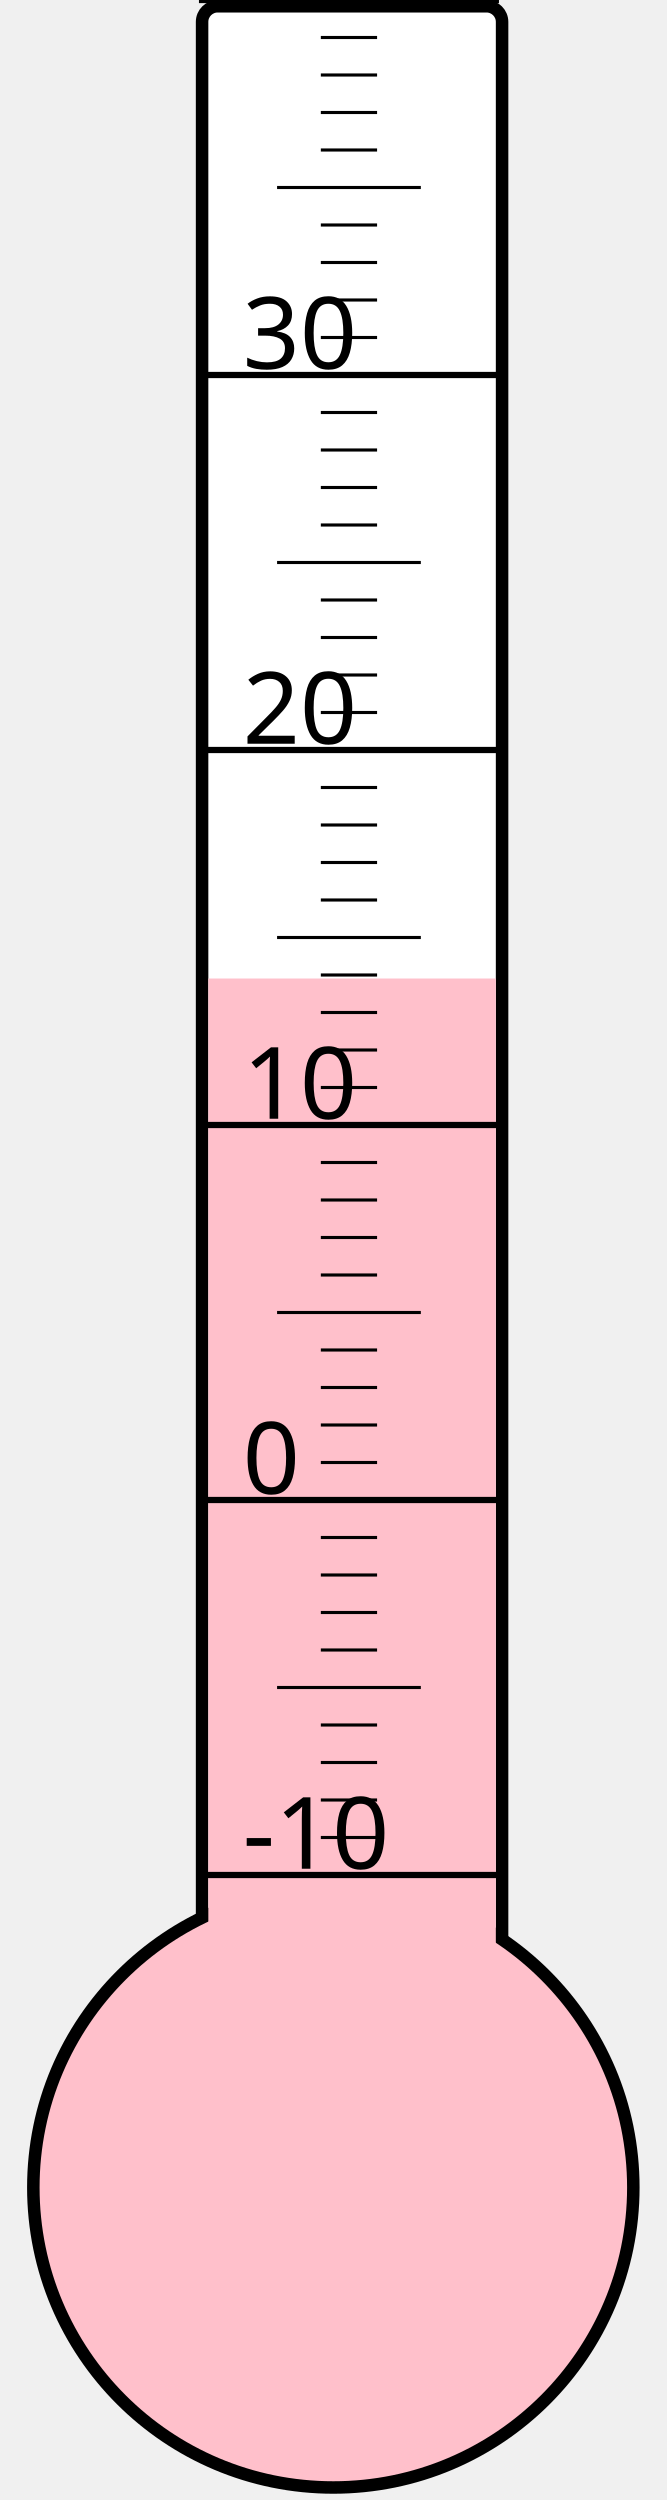
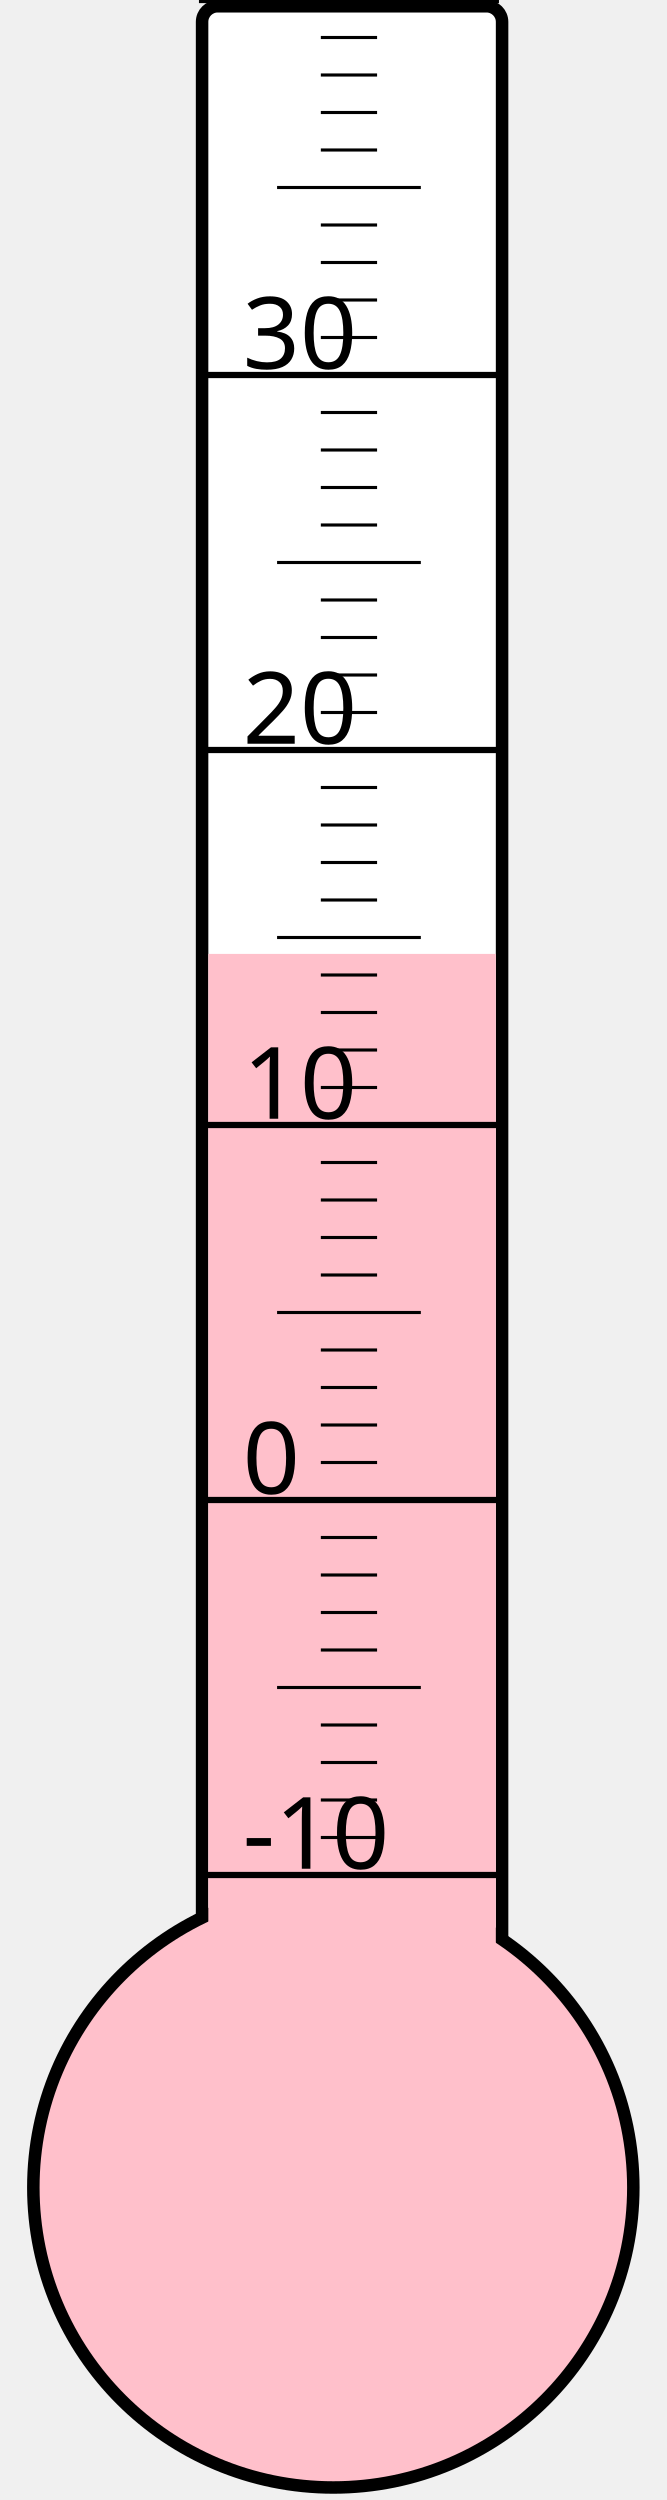
<svg xmlns="http://www.w3.org/2000/svg" width="40px" height="150px" viewBox="0 0 200 800">
  <rect width="200" height="800" x="0" y="0" style="fill: #ffffeb; fill-opacity: 0;" />
  <rect width="96" height="680" x="58" y="2" rx="5" ry="5" style="fill: white; fill-opacity: 1; stroke: black; stroke-width: 4;" />
  <circle cx="100" cy="700" r="96" style="fill: pink; stroke: black; stroke-width: 4;" />
-   <rect width="92" height="386.875" x="60" y="313.125" style="fill: pink; fill-opacity: 1; stroke-width: 0;" />
+   <rect width="92" height="394.75" x="60" y="305.25" style="fill: pink; fill-opacity: 1; stroke-width: 0;" />
  <text x="71" y="598" style="font-family: sans-serif; font-size: 24pt;">-10</text>
  <text x="71" y="478" style="font-family: sans-serif; font-size: 24pt;">0</text>
  <text x="71" y="358" style="font-family: sans-serif; font-size: 24pt;">10</text>
  <text x="71" y="238" style="font-family: sans-serif; font-size: 24pt;">20</text>
  <text x="71" y="118" style="font-family: sans-serif; font-size: 24pt;">30</text>
  <g style="stroke: black;">
    <line x1="57" y1="600" x2="153" y2="600" style="stroke-width: 2;" />
    <line x1="96" y1="588" x2="114" y2="588" style="stroke-width: 1;" />
    <line x1="96" y1="576" x2="114" y2="576" style="stroke-width: 1;" />
    <line x1="96" y1="564" x2="114" y2="564" style="stroke-width: 1;" />
    <line x1="96" y1="552" x2="114" y2="552" style="stroke-width: 1;" />
    <line x1="82" y1="540" x2="128" y2="540" style="stroke-width: 1;" />
    <line x1="96" y1="528" x2="114" y2="528" style="stroke-width: 1;" />
    <line x1="96" y1="516" x2="114" y2="516" style="stroke-width: 1;" />
    <line x1="96" y1="504" x2="114" y2="504" style="stroke-width: 1;" />
    <line x1="96" y1="492" x2="114" y2="492" style="stroke-width: 1;" />
    <line x1="57" y1="480" x2="153" y2="480" style="stroke-width: 2;" />
    <line x1="96" y1="468" x2="114" y2="468" style="stroke-width: 1;" />
    <line x1="96" y1="456" x2="114" y2="456" style="stroke-width: 1;" />
    <line x1="96" y1="444" x2="114" y2="444" style="stroke-width: 1;" />
    <line x1="96" y1="432" x2="114" y2="432" style="stroke-width: 1;" />
    <line x1="82" y1="420" x2="128" y2="420" style="stroke-width: 1;" />
    <line x1="96" y1="408" x2="114" y2="408" style="stroke-width: 1;" />
    <line x1="96" y1="396" x2="114" y2="396" style="stroke-width: 1;" />
    <line x1="96" y1="384" x2="114" y2="384" style="stroke-width: 1;" />
    <line x1="96" y1="372" x2="114" y2="372" style="stroke-width: 1;" />
    <line x1="57" y1="360" x2="153" y2="360" style="stroke-width: 2;" />
    <line x1="96" y1="348" x2="114" y2="348" style="stroke-width: 1;" />
    <line x1="96" y1="336" x2="114" y2="336" style="stroke-width: 1;" />
    <line x1="96" y1="324" x2="114" y2="324" style="stroke-width: 1;" />
    <line x1="96" y1="312" x2="114" y2="312" style="stroke-width: 1;" />
    <line x1="82" y1="300" x2="128" y2="300" style="stroke-width: 1;" />
    <line x1="96" y1="288" x2="114" y2="288" style="stroke-width: 1;" />
    <line x1="96" y1="276" x2="114" y2="276" style="stroke-width: 1;" />
    <line x1="96" y1="264" x2="114" y2="264" style="stroke-width: 1;" />
    <line x1="96" y1="252" x2="114" y2="252" style="stroke-width: 1;" />
    <line x1="57" y1="240" x2="153" y2="240" style="stroke-width: 2;" />
    <line x1="96" y1="228" x2="114" y2="228" style="stroke-width: 1;" />
    <line x1="96" y1="216" x2="114" y2="216" style="stroke-width: 1;" />
    <line x1="96" y1="204" x2="114" y2="204" style="stroke-width: 1;" />
    <line x1="96" y1="192" x2="114" y2="192" style="stroke-width: 1;" />
    <line x1="82" y1="180" x2="128" y2="180" style="stroke-width: 1;" />
    <line x1="96" y1="168" x2="114" y2="168" style="stroke-width: 1;" />
    <line x1="96" y1="156" x2="114" y2="156" style="stroke-width: 1;" />
    <line x1="96" y1="144" x2="114" y2="144" style="stroke-width: 1;" />
    <line x1="96" y1="132" x2="114" y2="132" style="stroke-width: 1;" />
    <line x1="57" y1="120" x2="153" y2="120" style="stroke-width: 2;" />
    <line x1="96" y1="108" x2="114" y2="108" style="stroke-width: 1;" />
    <line x1="96" y1="96" x2="114" y2="96" style="stroke-width: 1;" />
    <line x1="96" y1="84" x2="114" y2="84" style="stroke-width: 1;" />
    <line x1="96" y1="72" x2="114" y2="72" style="stroke-width: 1;" />
    <line x1="82" y1="60" x2="128" y2="60" style="stroke-width: 1;" />
    <line x1="96" y1="48" x2="114" y2="48" style="stroke-width: 1;" />
    <line x1="96" y1="36" x2="114" y2="36" style="stroke-width: 1;" />
    <line x1="96" y1="24" x2="114" y2="24" style="stroke-width: 1;" />
    <line x1="96" y1="12" x2="114" y2="12" style="stroke-width: 1;" />
    <line x1="57" y1="0" x2="153" y2="0" style="stroke-width: 2;" />
  </g>
</svg>
